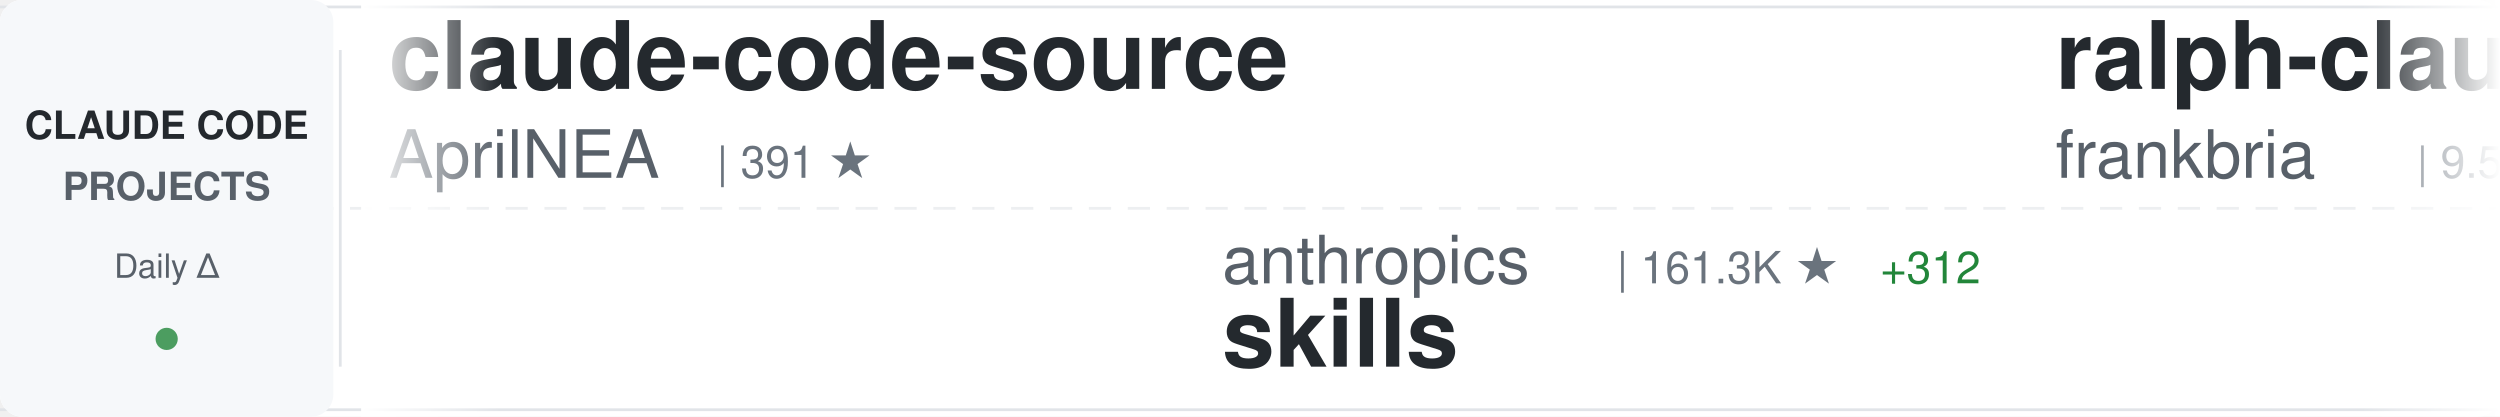
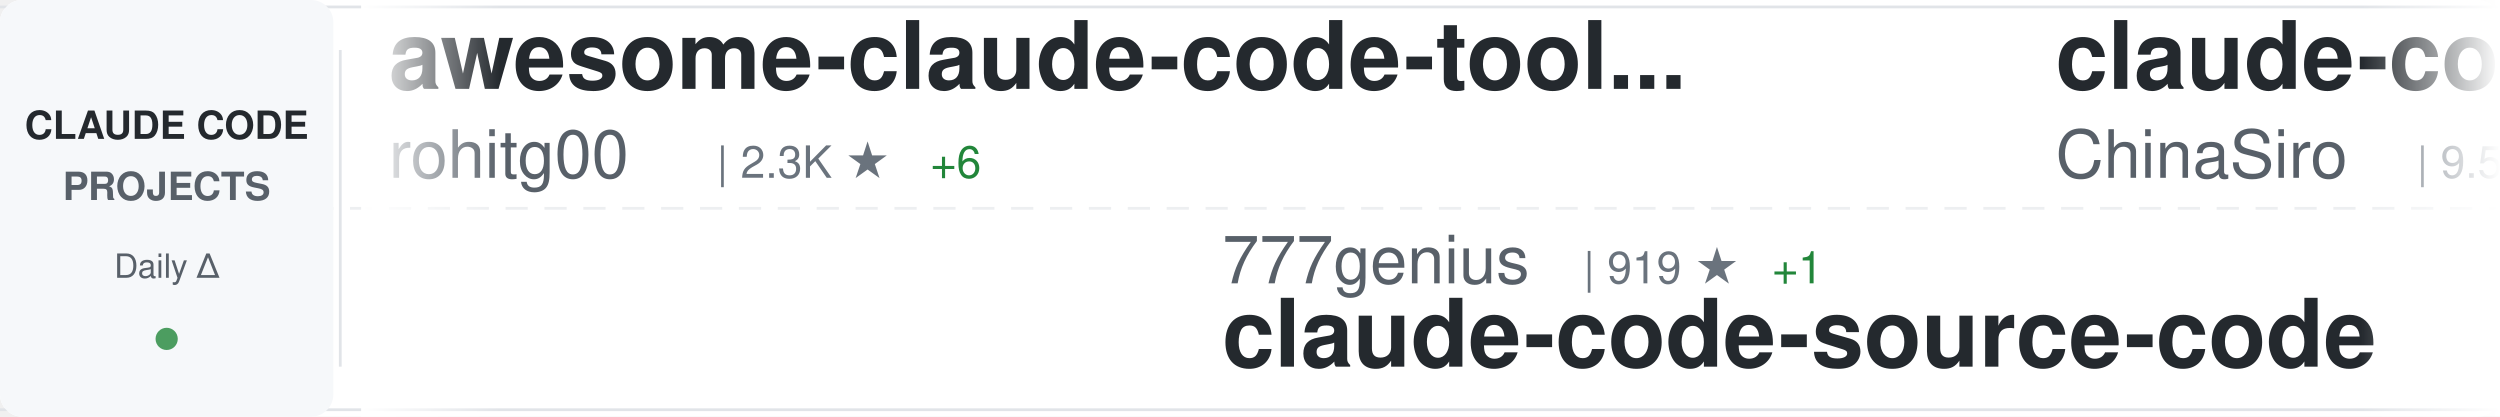
<svg xmlns="http://www.w3.org/2000/svg" width="900" height="150">
  <defs>
    <linearGradient id="awesomeLeftFade" x1="0%" y1="0%" x2="100%" y2="0%">
      <stop offset="0%" style="stop-color:#ffffff;stop-opacity:1" />
      <stop offset="100%" style="stop-color:#ffffff;stop-opacity:0" />
    </linearGradient>
    <linearGradient id="awesomeRightFade" x1="0%" y1="0%" x2="100%" y2="0%">
      <stop offset="0%" style="stop-color:#ffffff;stop-opacity:0" />
      <stop offset="100%" style="stop-color:#ffffff;stop-opacity:1" />
    </linearGradient>
  </defs>
  <rect width="900" height="150" fill="#ffffff" rx="8" />
  <rect x="0" y="2" width="900" height="1" fill="#e1e4e8" />
  <rect x="0" y="147" width="900" height="1" fill="#e1e4e8" />
  <line x1="0" y1="75" x2="900" y2="75" stroke="#e1e4e8" stroke-width="1" stroke-dasharray="8 6" opacity="0.6" />
  <rect x="0" y="0" width="120" height="150" fill="#f6f8fa" rx="8" />
  <text x="60" y="50" font-family="-apple-system, BlinkMacSystemFont, 'Segoe UI', Helvetica, Arial, sans-serif" font-size="14" font-weight="600" fill="#24292e" text-anchor="middle">CLAUDE CODE</text>
  <text x="60" y="72" font-family="-apple-system, BlinkMacSystemFont, 'Segoe UI', Helvetica, Arial, sans-serif" font-size="14" font-weight="600" fill="#586069" text-anchor="middle">PROJECTS</text>
  <text x="60" y="100" font-family="-apple-system, BlinkMacSystemFont, 'Segoe UI', Helvetica, Arial, sans-serif" font-size="12" font-weight="500" fill="#586069" text-anchor="middle">Daily Δ</text>
  <circle cx="60" cy="122" r="4" fill="#22863a" opacity="0.8" />
  <rect x="122" y="18" width="1" height="114" fill="#e1e4e8" />
  <clipPath id="awesomeTickerClip">
    <rect x="130" y="0" width="770" height="150" />
  </clipPath>
  <g clip-path="url(#awesomeTickerClip)">
    <g id="awesomeTickerItems">
      <animateTransform attributeName="transform" attributeType="XML" type="translate" from="0 0" to="-3000 0" dur="54s" repeatCount="indefinite" />
      <g transform="translate(0, 0)">
-         <text x="140" y="32" font-family="-apple-system, BlinkMacSystemFont, 'Segoe UI', Helvetica, Arial, sans-serif" font-size="34" font-weight="600" fill="#24292e">claude-code-source</text>
-         <text x="140" y="64" font-family="-apple-system, BlinkMacSystemFont, 'Segoe UI', Helvetica, Arial, sans-serif" font-size="24" font-weight="400" fill="#586069">AprilNEA</text>
-         <text x="258" y="64" font-family="-apple-system, BlinkMacSystemFont, 'Segoe UI', Helvetica, Arial, sans-serif" font-size="16" font-weight="500" fill="#6a737d">| 391 ★</text>
+         <text x="140" y="32" font-family="-apple-system, BlinkMacSystemFont, 'Segoe UI', Helvetica, Arial, sans-serif" font-size="34" font-weight="600" fill="#24292e">awesome-claude-code-tool...</text>
+         <text x="140" y="64" font-family="-apple-system, BlinkMacSystemFont, 'Segoe UI', Helvetica, Arial, sans-serif" font-size="24" font-weight="400" fill="#586069">rohitg00</text>
+         <text x="258" y="64" font-family="-apple-system, BlinkMacSystemFont, 'Segoe UI', Helvetica, Arial, sans-serif" font-size="16" font-weight="500" fill="#6a737d">| 2.3K ★</text>
+         <text x="335" y="64" font-family="-apple-system, BlinkMacSystemFont, 'Segoe UI', Helvetica, Arial, sans-serif" font-size="16" font-weight="500" fill="#22863a"> +6</text>
      </g>
      <g transform="translate(300, 0)">
-         <text x="140" y="102" font-family="-apple-system, BlinkMacSystemFont, 'Segoe UI', Helvetica, Arial, sans-serif" font-size="24" font-weight="400" fill="#586069">anthropics</text>
-         <text x="282" y="102" font-family="-apple-system, BlinkMacSystemFont, 'Segoe UI', Helvetica, Arial, sans-serif" font-size="16" font-weight="500" fill="#6a737d">| 161.3K ★</text>
-         <text x="377" y="102" font-family="-apple-system, BlinkMacSystemFont, 'Segoe UI', Helvetica, Arial, sans-serif" font-size="16" font-weight="500" fill="#22863a"> +312</text>
-         <text x="140" y="132" font-family="-apple-system, BlinkMacSystemFont, 'Segoe UI', Helvetica, Arial, sans-serif" font-size="34" font-weight="600" fill="#24292e">skills</text>
+         <text x="140" y="102" font-family="-apple-system, BlinkMacSystemFont, 'Segoe UI', Helvetica, Arial, sans-serif" font-size="24" font-weight="400" fill="#586069">777genius</text>
+         <text x="270" y="102" font-family="-apple-system, BlinkMacSystemFont, 'Segoe UI', Helvetica, Arial, sans-serif" font-size="16" font-weight="500" fill="#6a737d">| 919 ★</text>
+         <text x="338" y="102" font-family="-apple-system, BlinkMacSystemFont, 'Segoe UI', Helvetica, Arial, sans-serif" font-size="16" font-weight="500" fill="#22863a"> +1</text>
+         <text x="140" y="132" font-family="-apple-system, BlinkMacSystemFont, 'Segoe UI', Helvetica, Arial, sans-serif" font-size="34" font-weight="600" fill="#24292e">claude-code-source-code</text>
      </g>
      <g transform="translate(600, 0)">
-         <text x="140" y="32" font-family="-apple-system, BlinkMacSystemFont, 'Segoe UI', Helvetica, Arial, sans-serif" font-size="34" font-weight="600" fill="#24292e">ralph-claude-code</text>
-         <text x="140" y="64" font-family="-apple-system, BlinkMacSystemFont, 'Segoe UI', Helvetica, Arial, sans-serif" font-size="24" font-weight="400" fill="#586069">frankbria</text>
+         <text x="140" y="32" font-family="-apple-system, BlinkMacSystemFont, 'Segoe UI', Helvetica, Arial, sans-serif" font-size="34" font-weight="600" fill="#24292e">claude-code-sourcemap</text>
+         <text x="140" y="64" font-family="-apple-system, BlinkMacSystemFont, 'Segoe UI', Helvetica, Arial, sans-serif" font-size="24" font-weight="400" fill="#586069">ChinaSiro</text>
        <text x="270" y="64" font-family="-apple-system, BlinkMacSystemFont, 'Segoe UI', Helvetica, Arial, sans-serif" font-size="16" font-weight="500" fill="#6a737d">| 9.5K ★</text>
-         <text x="347" y="64" font-family="-apple-system, BlinkMacSystemFont, 'Segoe UI', Helvetica, Arial, sans-serif" font-size="16" font-weight="500" fill="#22863a"> +4</text>
+         <text x="347" y="64" font-family="-apple-system, BlinkMacSystemFont, 'Segoe UI', Helvetica, Arial, sans-serif" font-size="16" font-weight="500" fill="#22863a"> +5</text>
      </g>
      <g transform="translate(900, 0)">
-         <text x="140" y="102" font-family="-apple-system, BlinkMacSystemFont, 'Segoe UI', Helvetica, Arial, sans-serif" font-size="24" font-weight="400" fill="#586069">musistudio</text>
-         <text x="282" y="102" font-family="-apple-system, BlinkMacSystemFont, 'Segoe UI', Helvetica, Arial, sans-serif" font-size="16" font-weight="500" fill="#6a737d">| 35.8K ★</text>
-         <text x="368" y="102" font-family="-apple-system, BlinkMacSystemFont, 'Segoe UI', Helvetica, Arial, sans-serif" font-size="16" font-weight="500" fill="#22863a"> +41</text>
-         <text x="140" y="132" font-family="-apple-system, BlinkMacSystemFont, 'Segoe UI', Helvetica, Arial, sans-serif" font-size="34" font-weight="600" fill="#24292e">claude-code-router</text>
+         <text x="140" y="102" font-family="-apple-system, BlinkMacSystemFont, 'Segoe UI', Helvetica, Arial, sans-serif" font-size="24" font-weight="400" fill="#586069">centminmod</text>
+         <text x="282" y="102" font-family="-apple-system, BlinkMacSystemFont, 'Segoe UI', Helvetica, Arial, sans-serif" font-size="16" font-weight="500" fill="#6a737d">| 2.5K ★</text>
+         <text x="359" y="102" font-family="-apple-system, BlinkMacSystemFont, 'Segoe UI', Helvetica, Arial, sans-serif" font-size="16" font-weight="500" fill="#22863a"> +2</text>
+         <text x="140" y="132" font-family="-apple-system, BlinkMacSystemFont, 'Segoe UI', Helvetica, Arial, sans-serif" font-size="34" font-weight="600" fill="#24292e">my-claude-code-setup</text>
      </g>
      <g transform="translate(1200, 0)">
-         <text x="140" y="32" font-family="-apple-system, BlinkMacSystemFont, 'Segoe UI', Helvetica, Arial, sans-serif" font-size="34" font-weight="600" fill="#24292e">Claude-code</text>
-         <text x="140" y="64" font-family="-apple-system, BlinkMacSystemFont, 'Segoe UI', Helvetica, Arial, sans-serif" font-size="24" font-weight="400" fill="#586069">fazxes</text>
-         <text x="234" y="64" font-family="-apple-system, BlinkMacSystemFont, 'Segoe UI', Helvetica, Arial, sans-serif" font-size="16" font-weight="500" fill="#6a737d">| 225 ★</text>
+         <text x="140" y="32" font-family="-apple-system, BlinkMacSystemFont, 'Segoe UI', Helvetica, Arial, sans-serif" font-size="34" font-weight="600" fill="#24292e">claude-code-pm-course</text>
+         <text x="140" y="64" font-family="-apple-system, BlinkMacSystemFont, 'Segoe UI', Helvetica, Arial, sans-serif" font-size="24" font-weight="400" fill="#586069">carlvellotti</text>
+         <text x="306" y="64" font-family="-apple-system, BlinkMacSystemFont, 'Segoe UI', Helvetica, Arial, sans-serif" font-size="16" font-weight="500" fill="#6a737d">| 2.1K ★</text>
+         <text x="383" y="64" font-family="-apple-system, BlinkMacSystemFont, 'Segoe UI', Helvetica, Arial, sans-serif" font-size="16" font-weight="500" fill="#22863a"> +4</text>
      </g>
      <g transform="translate(1500, 0)">
-         <text x="140" y="102" font-family="-apple-system, BlinkMacSystemFont, 'Segoe UI', Helvetica, Arial, sans-serif" font-size="24" font-weight="400" fill="#586069">ponponon</text>
-         <text x="258" y="102" font-family="-apple-system, BlinkMacSystemFont, 'Segoe UI', Helvetica, Arial, sans-serif" font-size="16" font-weight="500" fill="#6a737d">| 2.3K ★</text>
-         <text x="335" y="102" font-family="-apple-system, BlinkMacSystemFont, 'Segoe UI', Helvetica, Arial, sans-serif" font-size="16" font-weight="500" fill="#22863a"> +3</text>
-         <text x="140" y="132" font-family="-apple-system, BlinkMacSystemFont, 'Segoe UI', Helvetica, Arial, sans-serif" font-size="34" font-weight="600" fill="#24292e">claude_code_src</text>
+         <text x="140" y="102" font-family="-apple-system, BlinkMacSystemFont, 'Segoe UI', Helvetica, Arial, sans-serif" font-size="24" font-weight="400" fill="#586069">SeemSeam</text>
+         <text x="258" y="102" font-family="-apple-system, BlinkMacSystemFont, 'Segoe UI', Helvetica, Arial, sans-serif" font-size="16" font-weight="500" fill="#6a737d">| 3.3K ★</text>
+         <text x="335" y="102" font-family="-apple-system, BlinkMacSystemFont, 'Segoe UI', Helvetica, Arial, sans-serif" font-size="16" font-weight="500" fill="#22863a"> +5</text>
+         <text x="140" y="132" font-family="-apple-system, BlinkMacSystemFont, 'Segoe UI', Helvetica, Arial, sans-serif" font-size="34" font-weight="600" fill="#24292e">claude_codex_bridge</text>
      </g>
      <g transform="translate(1800, 0)">
        <text x="140" y="32" font-family="-apple-system, BlinkMacSystemFont, 'Segoe UI', Helvetica, Arial, sans-serif" font-size="34" font-weight="600" fill="#24292e">claude-code-my-workflow</text>
        <text x="140" y="64" font-family="-apple-system, BlinkMacSystemFont, 'Segoe UI', Helvetica, Arial, sans-serif" font-size="24" font-weight="400" fill="#586069">pedrohcgs</text>
        <text x="270" y="64" font-family="-apple-system, BlinkMacSystemFont, 'Segoe UI', Helvetica, Arial, sans-serif" font-size="16" font-weight="500" fill="#6a737d">| 1.4K ★</text>
-         <text x="347" y="64" font-family="-apple-system, BlinkMacSystemFont, 'Segoe UI', Helvetica, Arial, sans-serif" font-size="16" font-weight="500" fill="#22863a"> +3</text>
+         <text x="347" y="64" font-family="-apple-system, BlinkMacSystemFont, 'Segoe UI', Helvetica, Arial, sans-serif" font-size="16" font-weight="500" fill="#22863a"> +2</text>
      </g>
      <g transform="translate(2100, 0)">
-         <text x="140" y="102" font-family="-apple-system, BlinkMacSystemFont, 'Segoe UI', Helvetica, Arial, sans-serif" font-size="24" font-weight="400" fill="#586069">multica-ai</text>
-         <text x="282" y="102" font-family="-apple-system, BlinkMacSystemFont, 'Segoe UI', Helvetica, Arial, sans-serif" font-size="16" font-weight="500" fill="#6a737d">| 192.5K ★</text>
-         <text x="377" y="102" font-family="-apple-system, BlinkMacSystemFont, 'Segoe UI', Helvetica, Arial, sans-serif" font-size="16" font-weight="500" fill="#22863a"> +723</text>
-         <text x="140" y="132" font-family="-apple-system, BlinkMacSystemFont, 'Segoe UI', Helvetica, Arial, sans-serif" font-size="34" font-weight="600" fill="#24292e">andrej-karpathy-skills</text>
+         <text x="140" y="102" font-family="-apple-system, BlinkMacSystemFont, 'Segoe UI', Helvetica, Arial, sans-serif" font-size="24" font-weight="400" fill="#586069">AprilNEA</text>
+         <text x="258" y="102" font-family="-apple-system, BlinkMacSystemFont, 'Segoe UI', Helvetica, Arial, sans-serif" font-size="16" font-weight="500" fill="#6a737d">| 391 ★</text>
+         <text x="140" y="132" font-family="-apple-system, BlinkMacSystemFont, 'Segoe UI', Helvetica, Arial, sans-serif" font-size="34" font-weight="600" fill="#24292e">claude-code-source</text>
      </g>
      <g transform="translate(2400, 0)">
        <text x="140" y="32" font-family="-apple-system, BlinkMacSystemFont, 'Segoe UI', Helvetica, Arial, sans-serif" font-size="34" font-weight="600" fill="#24292e">Open-ClaudeCode</text>
        <text x="140" y="64" font-family="-apple-system, BlinkMacSystemFont, 'Segoe UI', Helvetica, Arial, sans-serif" font-size="24" font-weight="400" fill="#586069">LING71671</text>
        <text x="270" y="64" font-family="-apple-system, BlinkMacSystemFont, 'Segoe UI', Helvetica, Arial, sans-serif" font-size="16" font-weight="500" fill="#6a737d">| 918 ★</text>
        <text x="338" y="64" font-family="-apple-system, BlinkMacSystemFont, 'Segoe UI', Helvetica, Arial, sans-serif" font-size="16" font-weight="500" fill="#22863a"> +1</text>
      </g>
      <g transform="translate(2700, 0)">
-         <text x="140" y="102" font-family="-apple-system, BlinkMacSystemFont, 'Segoe UI', Helvetica, Arial, sans-serif" font-size="24" font-weight="400" fill="#586069">shareAI-lab</text>
-         <text x="294" y="102" font-family="-apple-system, BlinkMacSystemFont, 'Segoe UI', Helvetica, Arial, sans-serif" font-size="16" font-weight="500" fill="#6a737d">| 71.1K ★</text>
-         <text x="380" y="102" font-family="-apple-system, BlinkMacSystemFont, 'Segoe UI', Helvetica, Arial, sans-serif" font-size="16" font-weight="500" fill="#22863a"> +134</text>
-         <text x="140" y="132" font-family="-apple-system, BlinkMacSystemFont, 'Segoe UI', Helvetica, Arial, sans-serif" font-size="34" font-weight="600" fill="#24292e">learn-claude-code</text>
+         <text x="140" y="102" font-family="-apple-system, BlinkMacSystemFont, 'Segoe UI', Helvetica, Arial, sans-serif" font-size="24" font-weight="400" fill="#586069">andrew-kramer-inno</text>
+         <text x="378" y="102" font-family="-apple-system, BlinkMacSystemFont, 'Segoe UI', Helvetica, Arial, sans-serif" font-size="16" font-weight="500" fill="#6a737d">| 595 ★</text>
+         <text x="140" y="132" font-family="-apple-system, BlinkMacSystemFont, 'Segoe UI', Helvetica, Arial, sans-serif" font-size="34" font-weight="600" fill="#24292e">claude-code-source-build</text>
      </g>
      <g transform="translate(3000, 0)">
-         <text x="140" y="32" font-family="-apple-system, BlinkMacSystemFont, 'Segoe UI', Helvetica, Arial, sans-serif" font-size="34" font-weight="600" fill="#24292e">claude-code-source</text>
-         <text x="140" y="64" font-family="-apple-system, BlinkMacSystemFont, 'Segoe UI', Helvetica, Arial, sans-serif" font-size="24" font-weight="400" fill="#586069">AprilNEA</text>
-         <text x="258" y="64" font-family="-apple-system, BlinkMacSystemFont, 'Segoe UI', Helvetica, Arial, sans-serif" font-size="16" font-weight="500" fill="#6a737d">| 391 ★</text>
+         <text x="140" y="32" font-family="-apple-system, BlinkMacSystemFont, 'Segoe UI', Helvetica, Arial, sans-serif" font-size="34" font-weight="600" fill="#24292e">awesome-claude-code-tool...</text>
+         <text x="140" y="64" font-family="-apple-system, BlinkMacSystemFont, 'Segoe UI', Helvetica, Arial, sans-serif" font-size="24" font-weight="400" fill="#586069">rohitg00</text>
+         <text x="258" y="64" font-family="-apple-system, BlinkMacSystemFont, 'Segoe UI', Helvetica, Arial, sans-serif" font-size="16" font-weight="500" fill="#6a737d">| 2.3K ★</text>
+         <text x="335" y="64" font-family="-apple-system, BlinkMacSystemFont, 'Segoe UI', Helvetica, Arial, sans-serif" font-size="16" font-weight="500" fill="#22863a"> +6</text>
      </g>
      <g transform="translate(3300, 0)">
-         <text x="140" y="102" font-family="-apple-system, BlinkMacSystemFont, 'Segoe UI', Helvetica, Arial, sans-serif" font-size="24" font-weight="400" fill="#586069">anthropics</text>
-         <text x="282" y="102" font-family="-apple-system, BlinkMacSystemFont, 'Segoe UI', Helvetica, Arial, sans-serif" font-size="16" font-weight="500" fill="#6a737d">| 161.3K ★</text>
-         <text x="377" y="102" font-family="-apple-system, BlinkMacSystemFont, 'Segoe UI', Helvetica, Arial, sans-serif" font-size="16" font-weight="500" fill="#22863a"> +312</text>
-         <text x="140" y="132" font-family="-apple-system, BlinkMacSystemFont, 'Segoe UI', Helvetica, Arial, sans-serif" font-size="34" font-weight="600" fill="#24292e">skills</text>
+         <text x="140" y="102" font-family="-apple-system, BlinkMacSystemFont, 'Segoe UI', Helvetica, Arial, sans-serif" font-size="24" font-weight="400" fill="#586069">777genius</text>
+         <text x="270" y="102" font-family="-apple-system, BlinkMacSystemFont, 'Segoe UI', Helvetica, Arial, sans-serif" font-size="16" font-weight="500" fill="#6a737d">| 919 ★</text>
+         <text x="338" y="102" font-family="-apple-system, BlinkMacSystemFont, 'Segoe UI', Helvetica, Arial, sans-serif" font-size="16" font-weight="500" fill="#22863a"> +1</text>
+         <text x="140" y="132" font-family="-apple-system, BlinkMacSystemFont, 'Segoe UI', Helvetica, Arial, sans-serif" font-size="34" font-weight="600" fill="#24292e">claude-code-source-code</text>
      </g>
      <g transform="translate(3600, 0)">
-         <text x="140" y="32" font-family="-apple-system, BlinkMacSystemFont, 'Segoe UI', Helvetica, Arial, sans-serif" font-size="34" font-weight="600" fill="#24292e">ralph-claude-code</text>
-         <text x="140" y="64" font-family="-apple-system, BlinkMacSystemFont, 'Segoe UI', Helvetica, Arial, sans-serif" font-size="24" font-weight="400" fill="#586069">frankbria</text>
+         <text x="140" y="32" font-family="-apple-system, BlinkMacSystemFont, 'Segoe UI', Helvetica, Arial, sans-serif" font-size="34" font-weight="600" fill="#24292e">claude-code-sourcemap</text>
+         <text x="140" y="64" font-family="-apple-system, BlinkMacSystemFont, 'Segoe UI', Helvetica, Arial, sans-serif" font-size="24" font-weight="400" fill="#586069">ChinaSiro</text>
        <text x="270" y="64" font-family="-apple-system, BlinkMacSystemFont, 'Segoe UI', Helvetica, Arial, sans-serif" font-size="16" font-weight="500" fill="#6a737d">| 9.5K ★</text>
-         <text x="347" y="64" font-family="-apple-system, BlinkMacSystemFont, 'Segoe UI', Helvetica, Arial, sans-serif" font-size="16" font-weight="500" fill="#22863a"> +4</text>
+         <text x="347" y="64" font-family="-apple-system, BlinkMacSystemFont, 'Segoe UI', Helvetica, Arial, sans-serif" font-size="16" font-weight="500" fill="#22863a"> +5</text>
      </g>
      <g transform="translate(3900, 0)">
-         <text x="140" y="102" font-family="-apple-system, BlinkMacSystemFont, 'Segoe UI', Helvetica, Arial, sans-serif" font-size="24" font-weight="400" fill="#586069">musistudio</text>
-         <text x="282" y="102" font-family="-apple-system, BlinkMacSystemFont, 'Segoe UI', Helvetica, Arial, sans-serif" font-size="16" font-weight="500" fill="#6a737d">| 35.8K ★</text>
-         <text x="368" y="102" font-family="-apple-system, BlinkMacSystemFont, 'Segoe UI', Helvetica, Arial, sans-serif" font-size="16" font-weight="500" fill="#22863a"> +41</text>
-         <text x="140" y="132" font-family="-apple-system, BlinkMacSystemFont, 'Segoe UI', Helvetica, Arial, sans-serif" font-size="34" font-weight="600" fill="#24292e">claude-code-router</text>
+         <text x="140" y="102" font-family="-apple-system, BlinkMacSystemFont, 'Segoe UI', Helvetica, Arial, sans-serif" font-size="24" font-weight="400" fill="#586069">centminmod</text>
+         <text x="282" y="102" font-family="-apple-system, BlinkMacSystemFont, 'Segoe UI', Helvetica, Arial, sans-serif" font-size="16" font-weight="500" fill="#6a737d">| 2.5K ★</text>
+         <text x="359" y="102" font-family="-apple-system, BlinkMacSystemFont, 'Segoe UI', Helvetica, Arial, sans-serif" font-size="16" font-weight="500" fill="#22863a"> +2</text>
+         <text x="140" y="132" font-family="-apple-system, BlinkMacSystemFont, 'Segoe UI', Helvetica, Arial, sans-serif" font-size="34" font-weight="600" fill="#24292e">my-claude-code-setup</text>
      </g>
    </g>
  </g>
  <rect x="130" y="0" width="50" height="150" fill="url(#awesomeLeftFade)" />
  <rect x="850" y="0" width="50" height="150" fill="url(#awesomeRightFade)" />
</svg>
